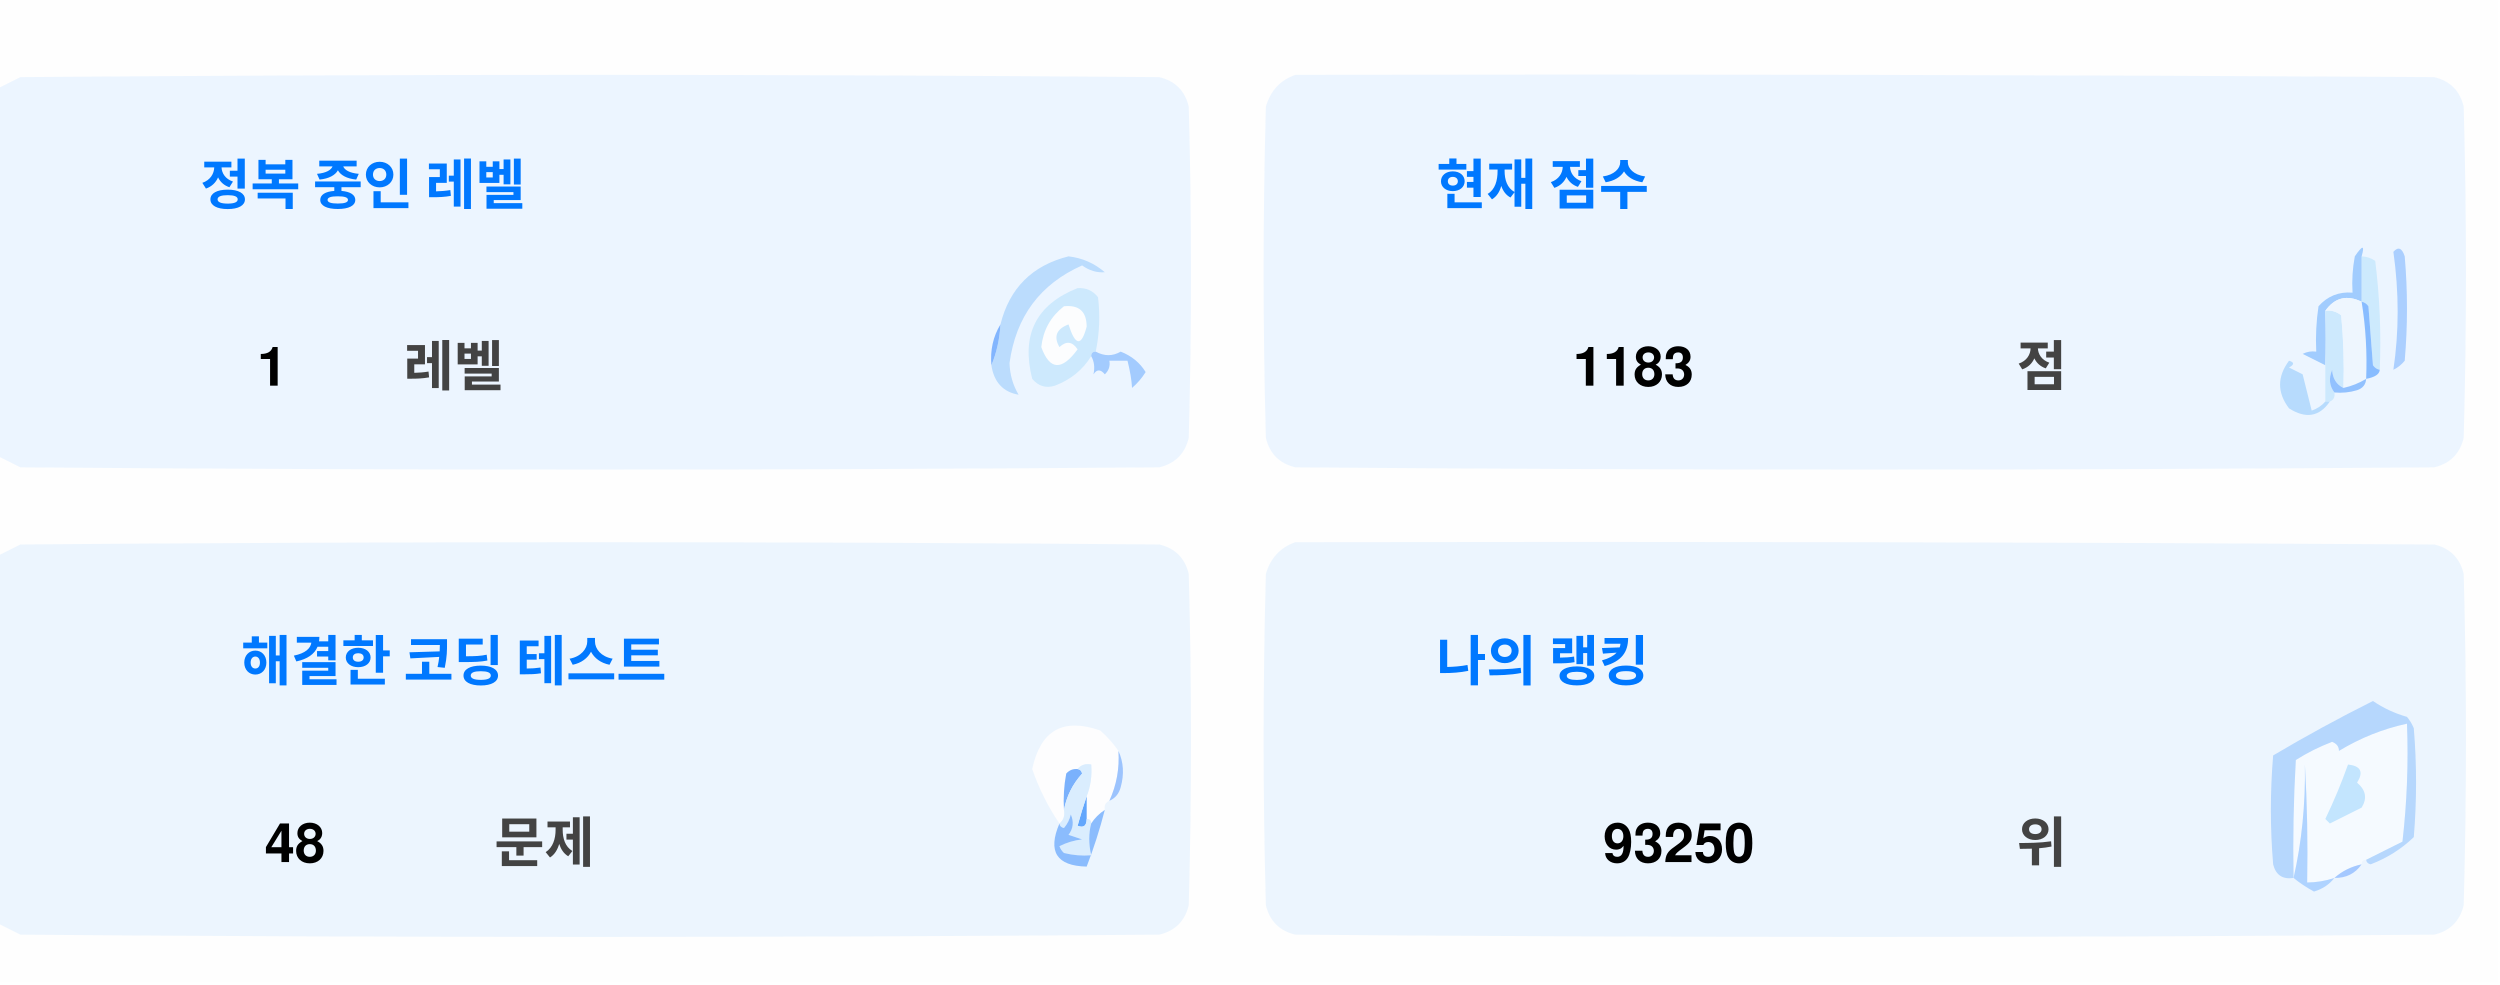
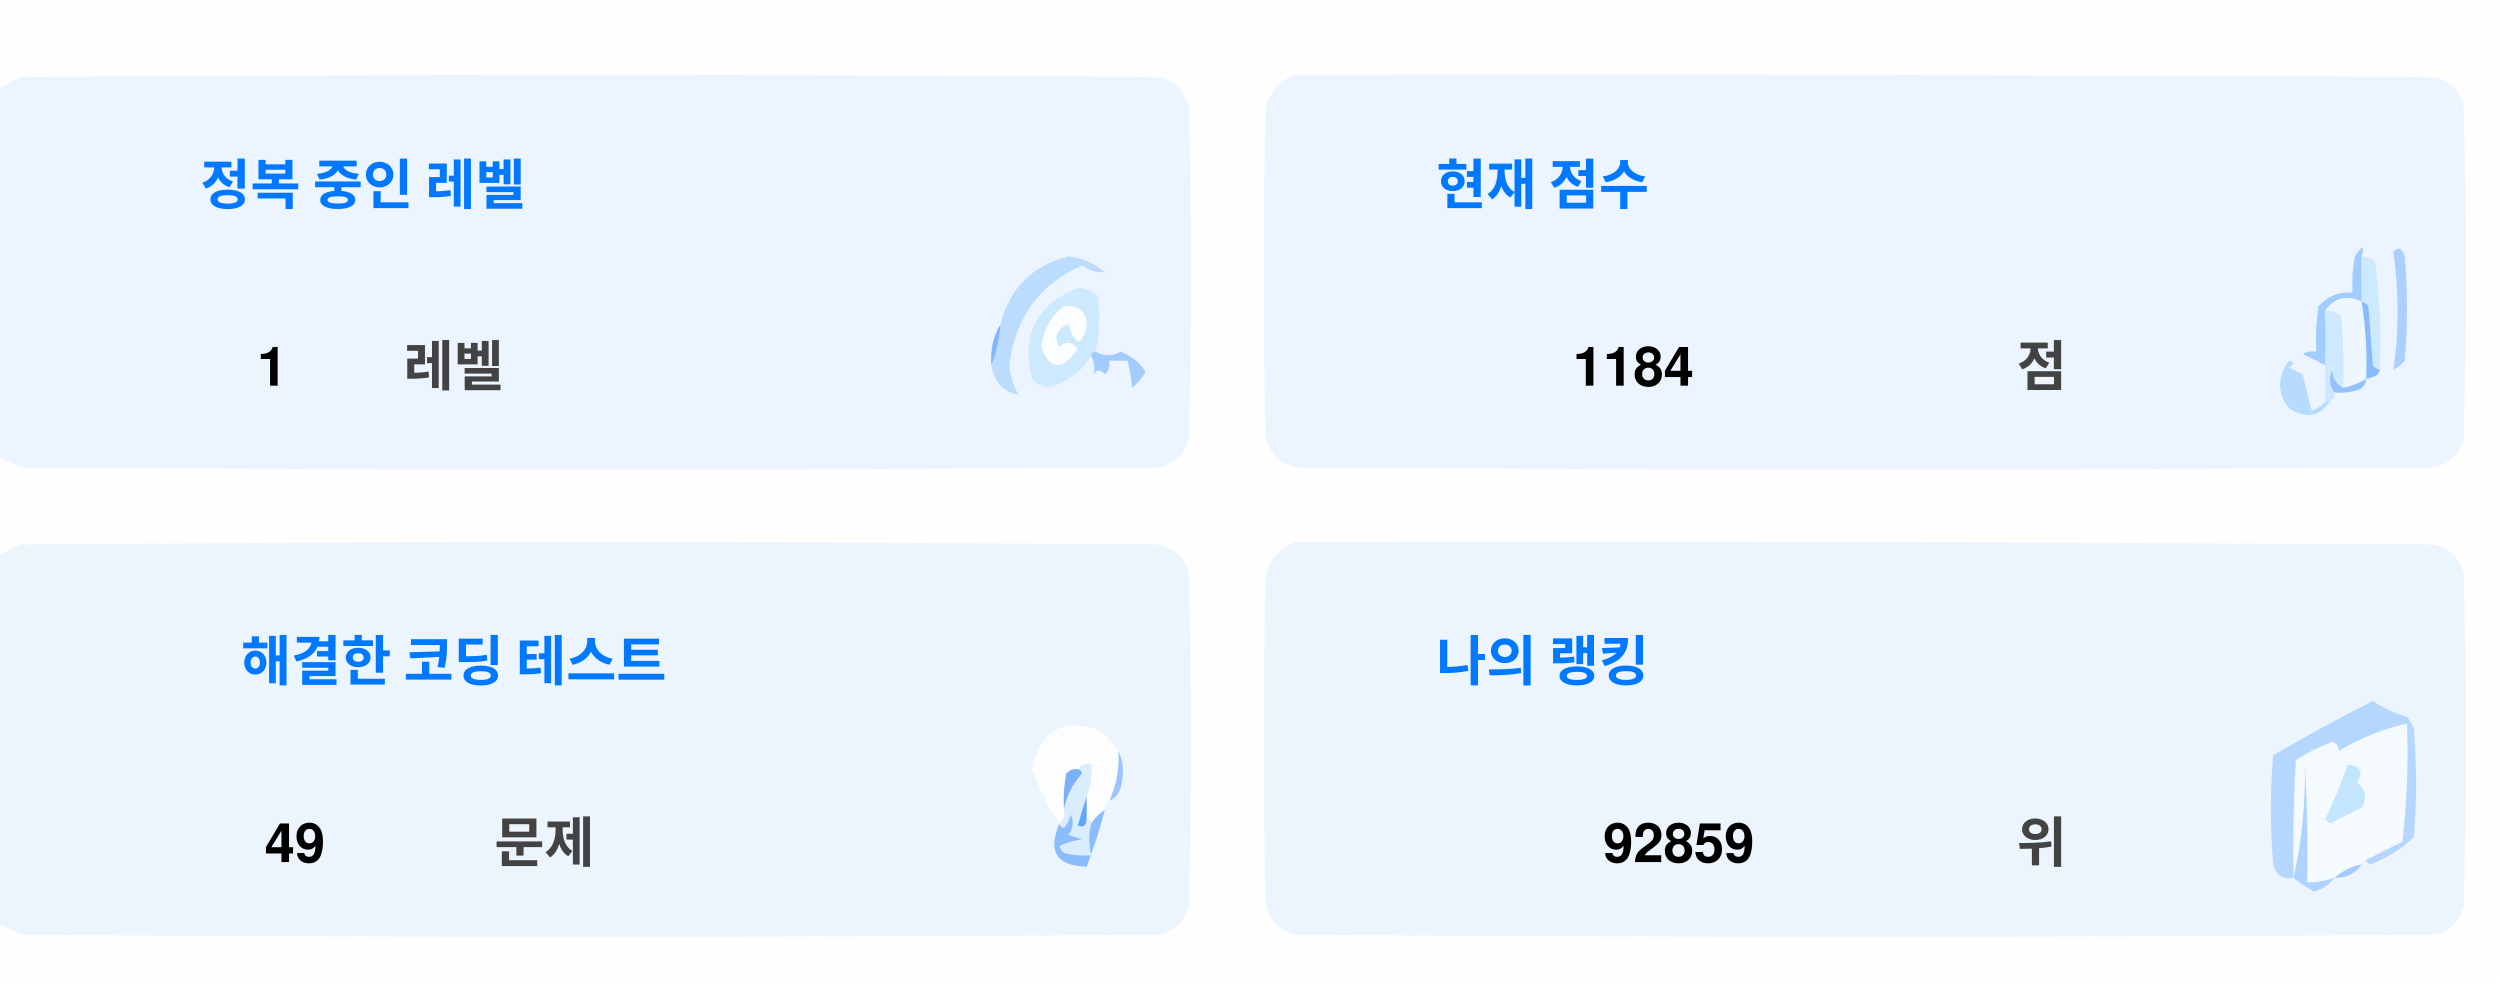
<svg xmlns="http://www.w3.org/2000/svg" version="1.1" width="551px" height="217px" style="shape-rendering:geometricPrecision; text-rendering:geometricPrecision; image-rendering:optimizeQuality; fill-rule:evenodd; clip-rule:evenodd">
  <style>.title {fill: #434343;font-size: 1rem;line-height: 1.5rem;font-weight: bold;font-family: -apple-system, BlinkMacSystemFont, Segoe UI, Helvetica, Arial, sans-serif, Apple Color Emoji, Segoe UI Emoji;}.desc {fill: #434343;font-size: 2.5rem;font-weight: bold;line-height: 1.5rem;font-family: -apple-system, BlinkMacSystemFont, Segoe UI, Helvetica, Arial, sans-serif, Apple Color Emoji, Segoe UI Emoji;}.desc-2 {fill: #434343;font-size: 1rem;font-weight: bold;line-height: 1.5rem;font-family: -apple-system, BlinkMacSystemFont, Segoe UI, Helvetica, Arial, sans-serif, Apple Color Emoji, Segoe UI Emoji;}.text, .desc {animation: twinkling 4s ease-in-out infinite;}@keyframes twinkling {40% { opacity: 1; }50% { opacity: 0.5; }60% { opacity: 1; }70% { opacity: 0.5; }80% { opacity: 1; }}</style>
  <g>
    <path style="opacity:1" fill="#fefefe" d="M -0.5,-0.5 C 183.167,-0.5 366.833,-0.5 550.5,-0.5C 550.5,71.833 550.5,144.167 550.5,216.5C 366.833,216.5 183.167,216.5 -0.5,216.5C -0.5,212.167 -0.5,207.833 -0.5,203.5C 1.14,204.32 2.807,205.153 4.5,206C 88.167,206.667 171.833,206.667 255.5,206C 259,205.167 261.167,203 262,199.5C 262.667,175.167 262.667,150.833 262,126.5C 261.167,123 259,120.833 255.5,120C 171.833,119.333 88.167,119.333 4.5,120C 2.807,120.847 1.14,121.68 -0.5,122.5C -0.5,115.167 -0.5,107.833 -0.5,100.5C 1.14,101.32 2.807,102.153 4.5,103C 88.167,103.667 171.833,103.667 255.5,103C 259,102.167 261.167,100 262,96.5C 262.667,72.167 262.667,47.833 262,23.5C 261.167,20 259,17.833 255.5,17C 171.833,16.333 88.167,16.333 4.5,17C 2.807,17.847 1.14,18.68 -0.5,19.5C -0.5,12.833 -0.5,6.167 -0.5,-0.5 Z" />
  </g>
  <g>
    <path style="opacity:1" fill="#ecf5ff" d="M -0.5,100.5 C -0.5,73.5 -0.5,46.5 -0.5,19.5C 1.14,18.68 2.807,17.847 4.5,17C 88.167,16.333 171.833,16.333 255.5,17C 259,17.833 261.167,20 262,23.5C 262.667,47.833 262.667,72.167 262,96.5C 261.167,100 259,102.167 255.5,103C 171.833,103.667 88.167,103.667 4.5,103C 2.807,102.153 1.14,101.32 -0.5,100.5 Z" />
  </g>
  <g>
    <path style="opacity:1" fill="#ecf5ff" d="M 285.5,16.5 C 369.167,16.333 452.834,16.5 536.5,17C 540,17.833 542.167,20 543,23.5C 543.667,47.833 543.667,72.167 543,96.5C 542.167,100 540,102.167 536.5,103C 452.833,103.667 369.167,103.667 285.5,103C 282,102.167 279.833,100 279,96.5C 278.333,72.167 278.333,47.833 279,23.5C 280.018,19.985 282.185,17.652 285.5,16.5 Z" />
  </g>
  <g>
    <path style="opacity:1" fill="#cdeafd" d="M 520.5,56.5 C 521.583,56.539 522.583,56.873 523.5,57.5C 524.498,65.472 524.831,73.472 524.5,81.5C 523.883,81.389 523.383,81.056 523,80.5C 522.667,76.167 522.333,71.833 522,67.5C 521.617,66.944 521.117,66.611 520.5,66.5C 520.5,63.167 520.5,59.833 520.5,56.5 Z" />
  </g>
  <g>
    <path style="opacity:1" fill="#abcfff" d="M 527.5,55.5 C 528.566,54.308 529.399,54.641 530,56.5C 530.667,64.167 530.667,71.833 530,79.5C 529.311,80.357 528.478,81.023 527.5,81.5C 528.758,73.08 528.758,64.414 527.5,55.5 Z" />
  </g>
  <g>
    <path style="opacity:1" fill="#bbdcfd" d="M 218.5,80.5 C 219.657,77.727 220.324,74.727 220.5,71.5C 222.49,63.51 227.49,58.51 235.5,56.5C 238.528,56.847 241.194,58.014 243.5,60C 241.744,60.141 240.078,59.641 238.5,58.5C 229.247,62.607 223.914,69.773 222.5,80C 222.565,82.526 223.232,84.859 224.5,87C 221.07,86.397 219.07,84.231 218.5,80.5 Z" />
  </g>
  <g>
    <path style="opacity:1" fill="#cde9fd" d="M 241.5,77.5 C 240.833,77.5 240.5,77.833 240.5,78.5C 238.628,81.529 235.961,83.695 232.5,85C 230.536,85.624 228.869,85.124 227.5,83.5C 225.021,73.791 228.354,67.124 237.5,63.5C 239.374,63.39 240.874,64.056 242,65.5C 242.497,69.524 242.331,73.524 241.5,77.5 Z" />
  </g>
  <g>
    <path style="opacity:1" fill="#fcfdfe" d="M 234.5,67.5 C 237.826,67.162 239.493,68.662 239.5,72C 238.334,76.434 237,76.267 235.5,71.5C 232.832,72.515 232.166,74.182 233.5,76.5C 235.017,75.089 236.351,75.256 237.5,77C 234.006,81.771 231.34,81.605 229.5,76.5C 229.904,72.771 231.571,69.771 234.5,67.5 Z" />
  </g>
  <g>
    <path style="opacity:1" fill="#a1ccfe" d="M 520.5,56.5 C 520.5,59.833 520.5,63.167 520.5,66.5C 517.238,64.922 514.572,65.589 512.5,68.5C 512.617,72.81 512.617,76.81 512.5,80.5C 510.86,79.68 509.193,78.847 507.5,78C 508.448,77.517 509.448,77.35 510.5,77.5C 510.335,74.15 510.502,70.817 511,67.5C 512.995,65.253 515.495,64.253 518.5,64.5C 518.336,61.813 518.503,59.146 519,56.5C 520.731,53.969 521.231,53.969 520.5,56.5 Z" />
  </g>
  <g>
    <path style="opacity:1" fill="#cde9fd" d="M 512.5,68.5 C 513.822,68.33 514.989,68.663 516,69.5C 516.499,74.823 516.666,80.156 516.5,85.5C 514.955,84.77 514.122,83.437 514,81.5C 513.22,83.387 513.387,85.054 514.5,86.5C 514.672,87.492 514.338,88.158 513.5,88.5C 513.167,88.5 512.833,88.5 512.5,88.5C 512.5,85.833 512.5,83.167 512.5,80.5C 512.617,76.81 512.617,72.81 512.5,68.5 Z" />
  </g>
  <g>
    <path style="opacity:1" fill="#eef6fe" d="M 520.5,66.5 C 521.407,72.106 521.74,77.773 521.5,83.5C 519.95,84.441 518.284,85.108 516.5,85.5C 516.666,80.156 516.499,74.823 516,69.5C 514.989,68.663 513.822,68.33 512.5,68.5C 514.572,65.589 517.238,64.922 520.5,66.5 Z" />
  </g>
  <g>
    <path style="opacity:1" fill="#88bcff" d="M 520.5,66.5 C 521.117,66.611 521.617,66.944 522,67.5C 522.333,71.833 522.667,76.167 523,80.5C 523.383,81.056 523.883,81.389 524.5,81.5C 524.445,82.469 523.445,83.136 521.5,83.5C 521.74,77.773 521.407,72.106 520.5,66.5 Z" />
  </g>
  <g>
    <path style="opacity:1" fill="#82b5fe" d="M 220.5,71.5 C 220.324,74.727 219.657,77.727 218.5,80.5C 218.215,77.171 218.882,74.171 220.5,71.5 Z" />
  </g>
  <g>
    <path style="opacity:1" fill="#a3cbfe" d="M 240.5,78.5 C 240.5,77.833 240.833,77.5 241.5,77.5C 243.391,78.536 245.224,78.536 247,77.5C 249.391,78.429 251.225,79.929 252.5,82C 251.681,83.319 250.681,84.486 249.5,85.5C 249.409,83.777 249.075,81.777 248.5,79.5C 247.167,79.5 245.833,79.5 244.5,79.5C 244.719,80.675 244.386,81.675 243.5,82.5C 242.575,81.359 241.741,81.359 241,82.5C 241.331,80.981 241.164,79.648 240.5,78.5 Z" />
  </g>
  <g>
    <path style="opacity:1" fill="#b7dbfd" d="M 512.5,88.5 C 512.833,88.5 513.167,88.5 513.5,88.5C 511.199,91.857 508.199,92.357 504.5,90C 501.872,86.535 501.872,83.035 504.5,79.5C 505.696,79.846 505.696,80.346 504.5,81C 505.5,81.5 506.5,82 507.5,82.5C 508.167,85.167 508.833,87.833 509.5,90.5C 510.739,90.058 511.739,89.391 512.5,88.5 Z" />
  </g>
  <g>
    <path style="opacity:1" fill="#92c1fe" d="M 516.5,85.5 C 518.284,85.108 519.95,84.441 521.5,83.5C 521.423,84.75 520.756,85.583 519.5,86C 517.866,86.493 516.199,86.66 514.5,86.5C 513.387,85.054 513.22,83.387 514,81.5C 514.122,83.437 514.955,84.77 516.5,85.5 Z" />
  </g>
  <g>
    <path style="opacity:1" fill="#ecf5fe" d="M -0.5,203.5 C -0.5,176.5 -0.5,149.5 -0.5,122.5C 1.14,121.68 2.807,120.847 4.5,120C 88.167,119.333 171.833,119.333 255.5,120C 259,120.833 261.167,123 262,126.5C 262.667,150.833 262.667,175.167 262,199.5C 261.167,203 259,205.167 255.5,206C 171.833,206.667 88.167,206.667 4.5,206C 2.807,205.153 1.14,204.32 -0.5,203.5 Z" />
  </g>
  <g>
    <path style="opacity:1" fill="#ecf5fe" d="M 285.5,119.5 C 369.167,119.333 452.834,119.5 536.5,120C 540,120.833 542.167,123 543,126.5C 543.667,150.833 543.667,175.167 543,199.5C 542.167,203 540,205.167 536.5,206C 452.833,206.667 369.167,206.667 285.5,206C 282,205.167 279.833,203 279,199.5C 278.333,175.167 278.333,150.833 279,126.5C 280.018,122.985 282.185,120.652 285.5,119.5 Z" />
  </g>
  <g>
    <path style="opacity:1" fill="#fdfdfe" d="M 246.5,165.5 C 246.758,169.367 246.092,173.034 244.5,176.5C 243.662,176.842 243.328,177.508 243.5,178.5C 242.272,179.306 241.272,180.306 240.5,181.5C 240.5,180.833 240.167,180.5 239.5,180.5C 239.5,178.833 239.5,177.167 239.5,175.5C 240.369,173.283 240.702,170.95 240.5,168.5C 239.209,168.263 238.209,168.596 237.5,169.5C 236.504,169.414 235.671,169.748 235,170.5C 234.503,173.146 234.336,175.813 234.5,178.5C 234.737,179.791 234.404,180.791 233.5,181.5C 230.986,177.806 228.986,173.806 227.5,169.5C 229.309,160.957 234.309,158.124 242.5,161C 244.07,162.397 245.404,163.897 246.5,165.5 Z" />
  </g>
  <g>
    <path style="opacity:1" fill="#f5faff" d="M 521.5,189.5 C 520.833,189.5 520.5,189.833 520.5,190.5C 518.181,190.992 516.181,191.992 514.5,193.5C 512.565,194.15 510.565,194.483 508.5,194.5C 508.666,185.827 508.5,177.16 508,168.5C 508.141,177.227 507.308,185.56 505.5,193.5C 505.334,184.827 505.5,176.16 506,167.5C 508.527,165.903 511.194,164.57 514,163.5C 515.011,163.892 515.511,164.559 515.5,165.5C 520.21,162.641 525.21,160.641 530.5,159.5C 530.831,168.192 530.498,176.859 529.5,185.5C 526.807,186.847 524.14,188.18 521.5,189.5 Z" />
  </g>
  <g>
    <path style="opacity:1" fill="#b6d7fd" d="M 521.5,189.5 C 524.14,188.18 526.807,186.847 529.5,185.5C 530.498,176.859 530.831,168.192 530.5,159.5C 525.21,160.641 520.21,162.641 515.5,165.5C 515.511,164.559 515.011,163.892 514,163.5C 511.194,164.57 508.527,165.903 506,167.5C 505.5,176.16 505.334,184.827 505.5,193.5C 503.089,193.863 501.589,192.863 501,190.5C 500.333,182.5 500.333,174.5 501,166.5C 508.173,162.246 515.507,158.246 523,154.5C 525.304,156.068 527.804,157.235 530.5,158C 531.126,158.75 531.626,159.584 532,160.5C 532.667,168.5 532.667,176.5 532,184.5C 529.292,187.111 526.125,189.111 522.5,190.5C 521.893,190.376 521.56,190.043 521.5,189.5 Z" />
  </g>
  <g>
    <path style="opacity:1" fill="#c3e5fe" d="M 517.5,168.5 C 520.317,168.801 520.984,170.134 519.5,172.5C 521.439,174.122 521.772,175.956 520.5,178C 518.167,179.167 515.833,180.333 513.5,181.5C 513.167,181.167 512.833,180.833 512.5,180.5C 514.414,176.515 516.081,172.515 517.5,168.5 Z" />
  </g>
  <g>
    <path style="opacity:1" fill="#7ab1fc" d="M 237.5,169.5 C 238.043,169.56 238.376,169.893 238.5,170.5C 236.395,172.836 235.062,175.503 234.5,178.5C 234.336,175.813 234.503,173.146 235,170.5C 235.671,169.748 236.504,169.414 237.5,169.5 Z" />
  </g>
  <g>
    <path style="opacity:1" fill="#afd3ff" d="M 514.5,193.5 C 513.378,194.947 511.878,195.947 510,196.5C 508.348,195.601 506.848,194.601 505.5,193.5C 507.308,185.56 508.141,177.227 508,168.5C 508.5,177.16 508.666,185.827 508.5,194.5C 510.565,194.483 512.565,194.15 514.5,193.5 Z" />
  </g>
  <g>
    <path style="opacity:1" fill="#9cc3fd" d="M 246.5,165.5 C 247.634,167.966 247.801,170.633 247,173.5C 246.623,174.942 245.79,175.942 244.5,176.5C 246.092,173.034 246.758,169.367 246.5,165.5 Z" />
  </g>
  <g>
    <path style="opacity:1" fill="#62a6fc" d="M 239.5,175.5 C 239.5,177.167 239.5,178.833 239.5,180.5C 239.483,182.028 238.816,182.528 237.5,182C 238.117,179.723 238.784,177.556 239.5,175.5 Z" />
  </g>
  <g>
    <path style="opacity:1" fill="#daedfe" d="M 237.5,169.5 C 238.209,168.596 239.209,168.263 240.5,168.5C 240.702,170.95 240.369,173.283 239.5,175.5C 238.784,177.556 238.117,179.723 237.5,182C 238.816,182.528 239.483,182.028 239.5,180.5C 240.167,180.5 240.5,180.833 240.5,181.5C 239.918,183.669 239.918,186.002 240.5,188.5C 238.473,188.662 236.473,188.495 234.5,188C 234.043,187.586 233.709,187.086 233.5,186.5C 235.078,185.702 236.744,185.202 238.5,185C 237.5,184.667 236.5,184.333 235.5,184C 236.554,182.612 236.72,181.112 236,179.5C 235.751,180.624 235.251,181.624 234.5,182.5C 233.893,182.376 233.56,182.043 233.5,181.5C 234.404,180.791 234.737,179.791 234.5,178.5C 235.062,175.503 236.395,172.836 238.5,170.5C 238.376,169.893 238.043,169.56 237.5,169.5 Z" />
  </g>
  <g>
    <path style="opacity:1" fill="#8bbcfd" d="M 243.5,178.5 C 242.395,182.803 241.062,186.969 239.5,191C 232.857,190.847 230.857,187.68 233.5,181.5C 233.56,182.043 233.893,182.376 234.5,182.5C 235.251,181.624 235.751,180.624 236,179.5C 236.72,181.112 236.554,182.612 235.5,184C 236.5,184.333 237.5,184.667 238.5,185C 236.744,185.202 235.078,185.702 233.5,186.5C 233.709,187.086 234.043,187.586 234.5,188C 236.473,188.495 238.473,188.662 240.5,188.5C 239.918,186.002 239.918,183.669 240.5,181.5C 241.272,180.306 242.272,179.306 243.5,178.5 Z" />
  </g>
  <g>
    <path style="opacity:1" fill="#a4c8ff" d="M 520.5,190.5 C 519.089,192.539 517.089,193.539 514.5,193.5C 516.181,191.992 518.181,190.992 520.5,190.5 Z" />
  </g>
  <text text-anchor="middle" x="80" y="45" class="title" style="fill:#0078ff;" stroke="#none" stroke-width="1">정복 중인 레벨</text>
  <text text-anchor="middle" x="60" y="85" class="desc" style="fill:#000000;" stroke="#none" stroke-width="1">1</text>
  <text text-anchor="middle" x="100" y="85" class="desc-2" style="fill:#434343;" stroke="#none" stroke-width="1">레벨</text>
  <text text-anchor="middle" x="340" y="45" class="title" style="fill:#0078ff;" stroke="#none" stroke-width="1">현재 점수</text>
-   <text text-anchor="middle" x="360" y="85" class="desc" style="fill:#000000;" stroke="#none" stroke-width="1">1183</text>
+   <text text-anchor="middle" x="360" y="85" class="desc" style="fill:#000000;" stroke="#none" stroke-width="1">1184</text>
  <text text-anchor="middle" x="450" y="85" class="desc-2" style="fill:#434343;" stroke="#none" stroke-width="1">점</text>
  <text text-anchor="middle" x="100" y="150" class="title" style="fill:#0078ff;" stroke="#none" stroke-width="1">해결한 코딩 테스트</text>
-   <text text-anchor="middle" x="65" y="190" class="desc" style="fill:#000000;" stroke="#none" stroke-width="1">48</text>
+   <text text-anchor="middle" x="65" y="190" class="desc" style="fill:#000000;" stroke="#none" stroke-width="1">49</text>
  <text text-anchor="middle" x="120" y="190" class="desc-2" style="fill:#434343;" stroke="#none" stroke-width="1">문제</text>
  <text text-anchor="middle" x="340" y="150" class="title" style="fill:#0078ff;" stroke="#none" stroke-width="1">나의 랭킹</text>
-   <text text-anchor="middle" x="370" y="190" class="desc" style="fill:#000000;" stroke="#none" stroke-width="1">93250</text>
+   <text text-anchor="middle" x="370" y="190" class="desc" style="fill:#000000;" stroke="#none" stroke-width="1">92859</text>
  <text text-anchor="middle" x="450" y="190" class="desc-2" style="fill:#434343;" stroke="#none" stroke-width="1">위</text>
</svg>
